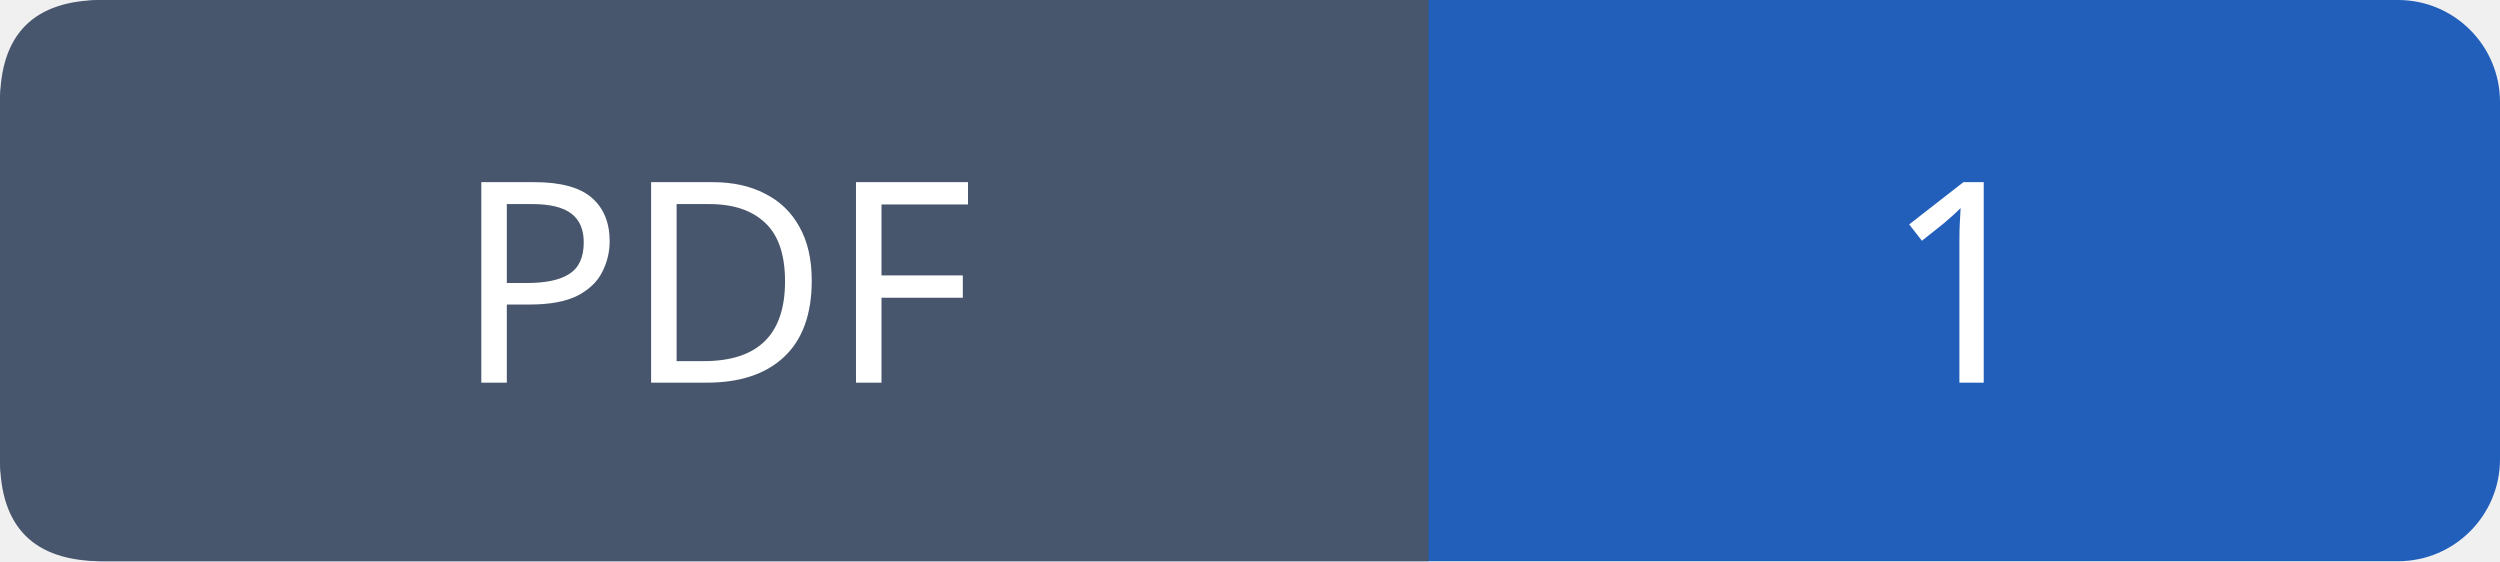
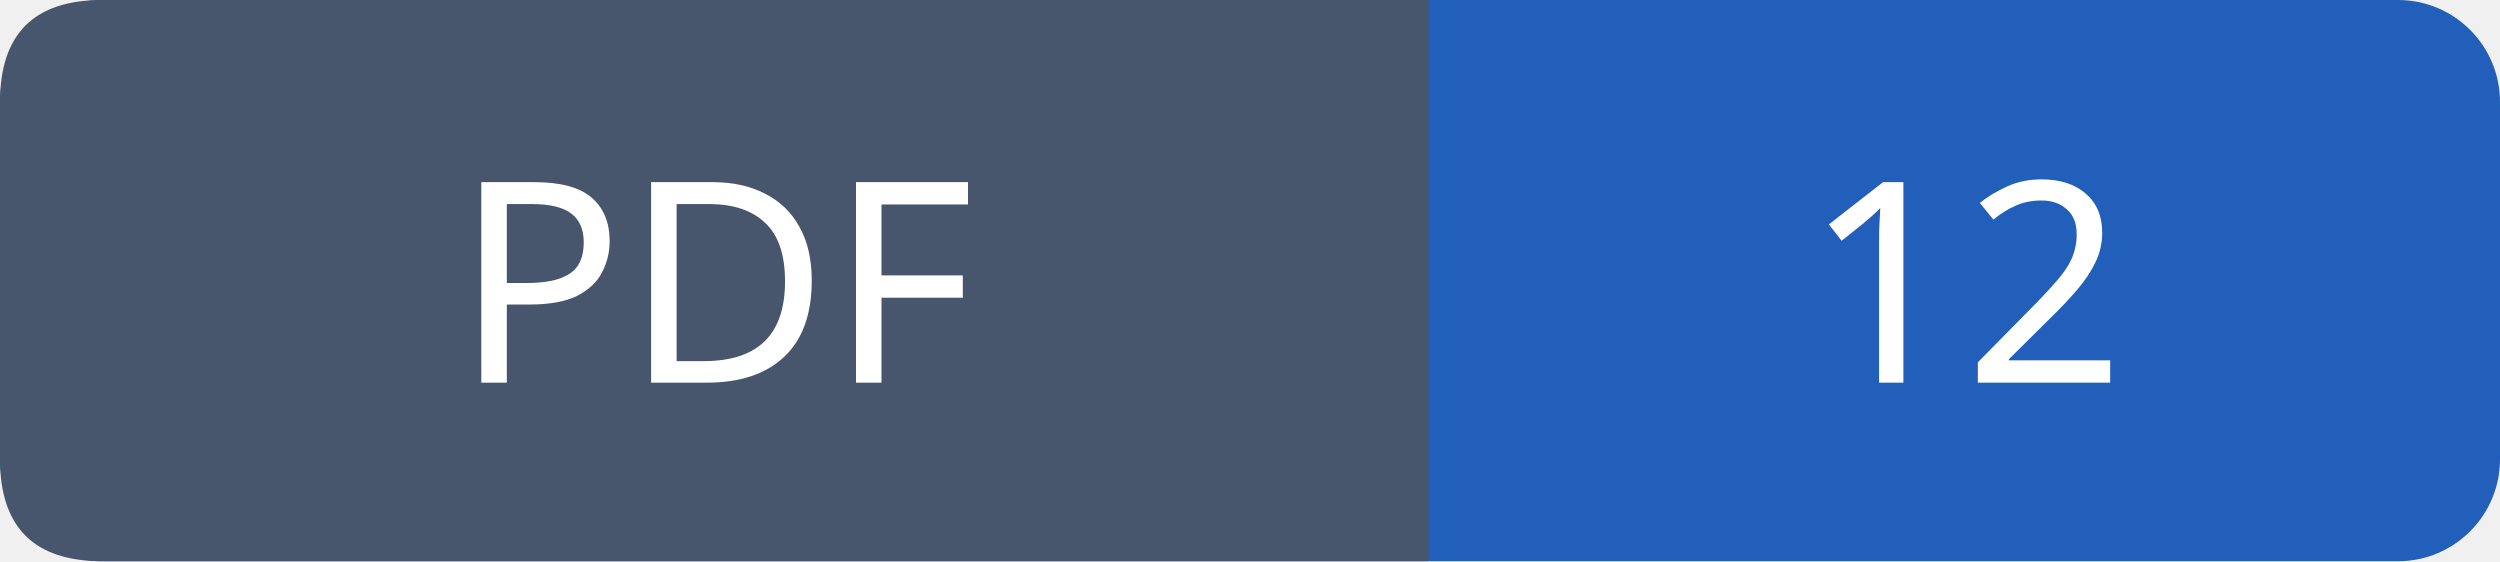
- <svg xmlns="http://www.w3.org/2000/svg" width="98" height="22" role="img" aria-label="PDF: 1">
+ <svg xmlns="http://www.w3.org/2000/svg" width="98" height="22" role="img" aria-label="PDF: 12">
  <rect width="98" height="22" rx="4" fill="#215fbb" />
  <path fill="#47566c" d="M4 0h52v22H4q-4 0-4-4V4q0-4 4-4" />
  <g font-family="Verdana,sans-serif" font-size="11" fill="white" text-anchor="middle">
    <text x="28.0" y="15">PDF</text>
-     <text x="77.0" y="15">1</text>
+     <text x="77.0" y="15">12</text>
  </g>
</svg>
